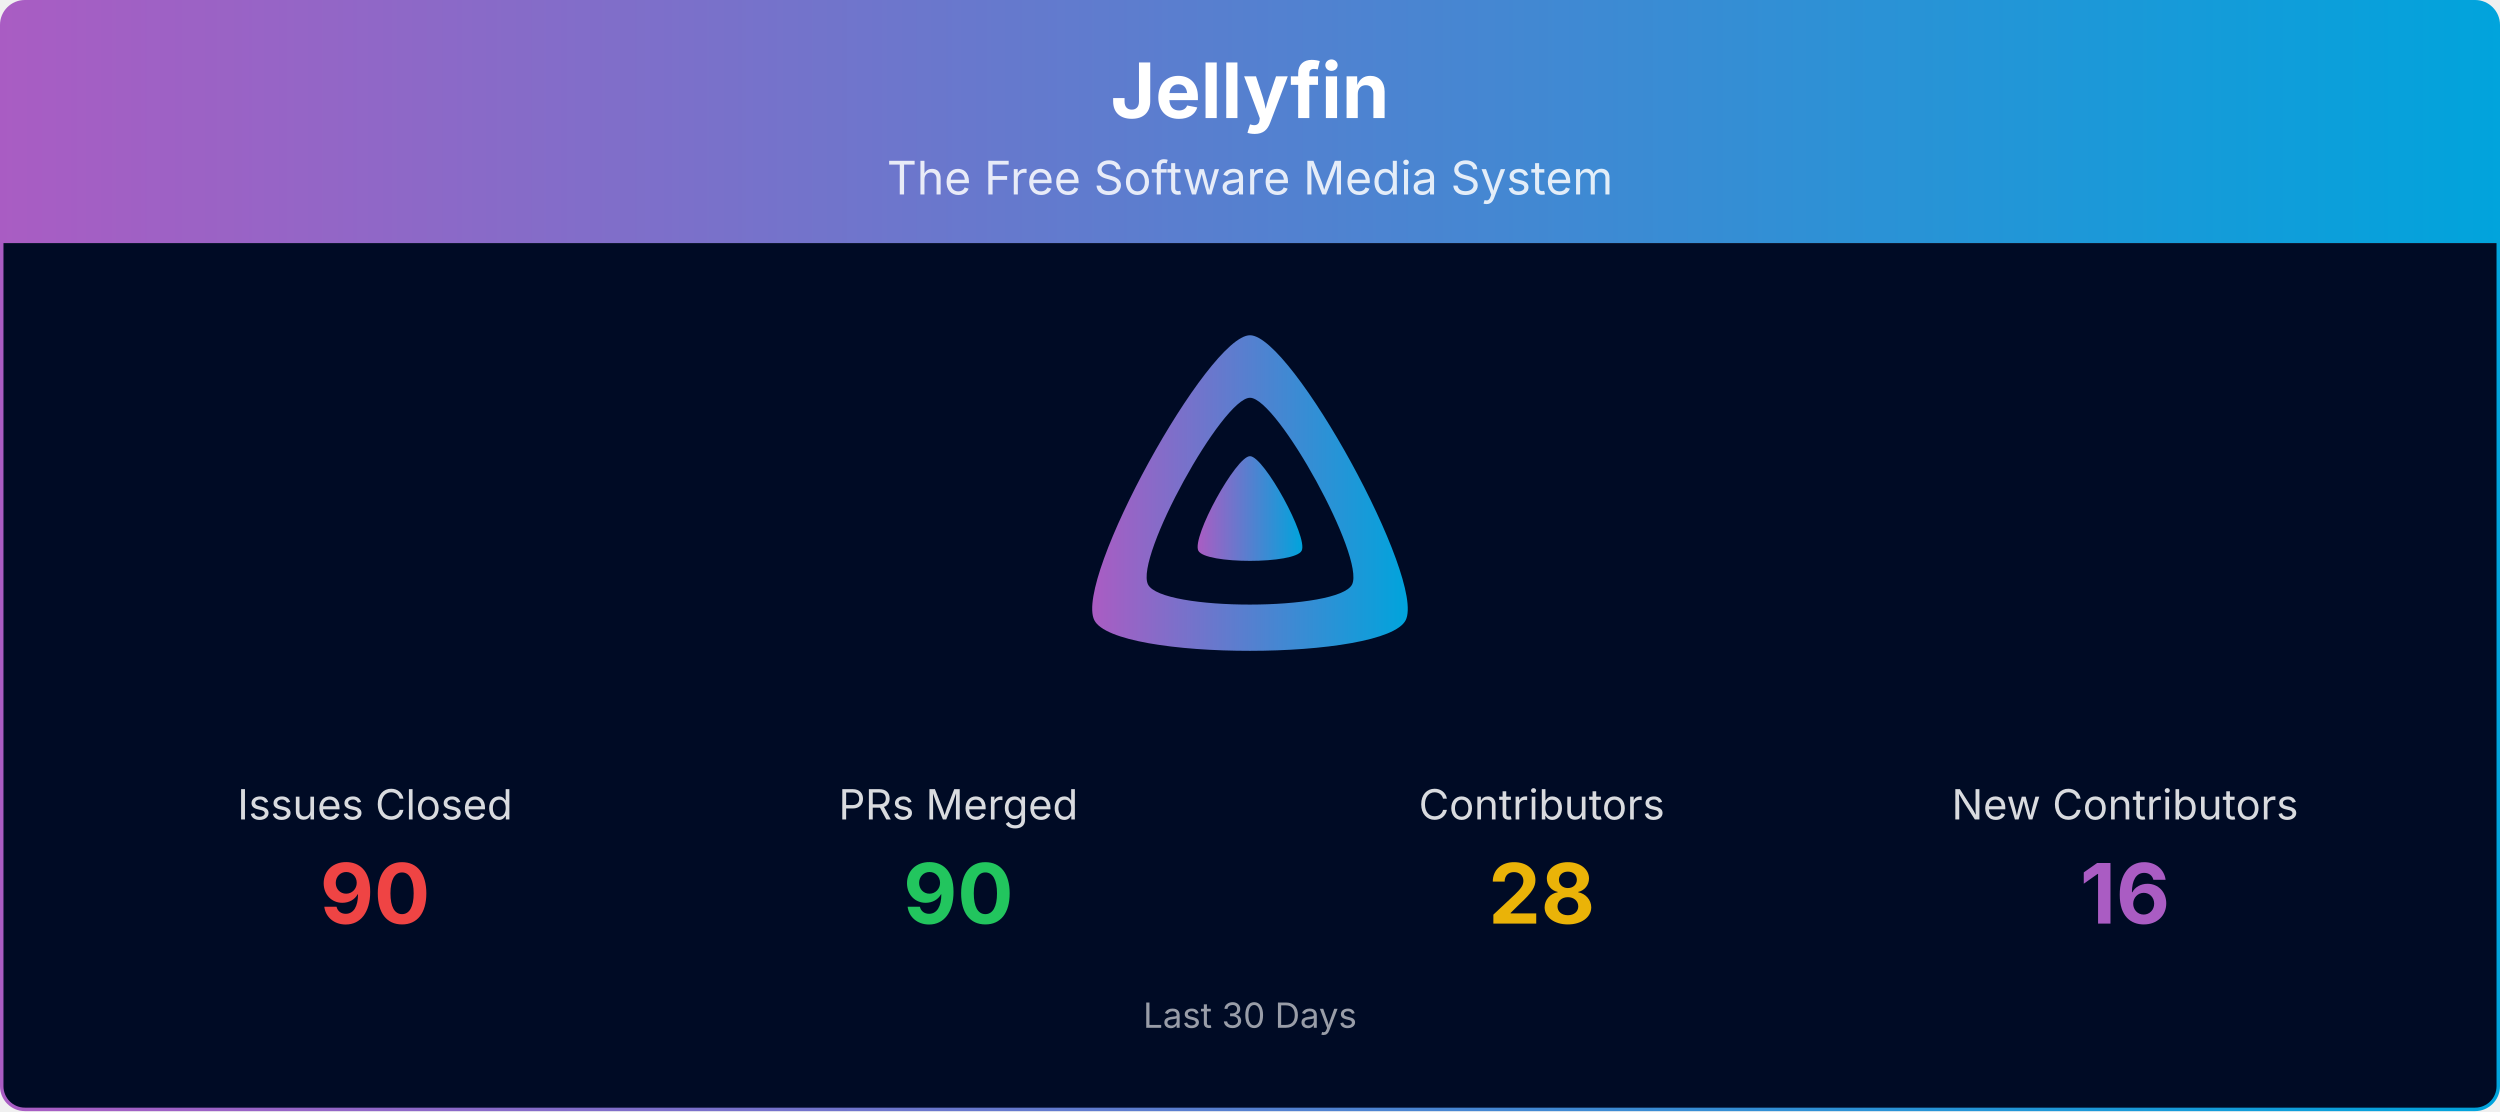
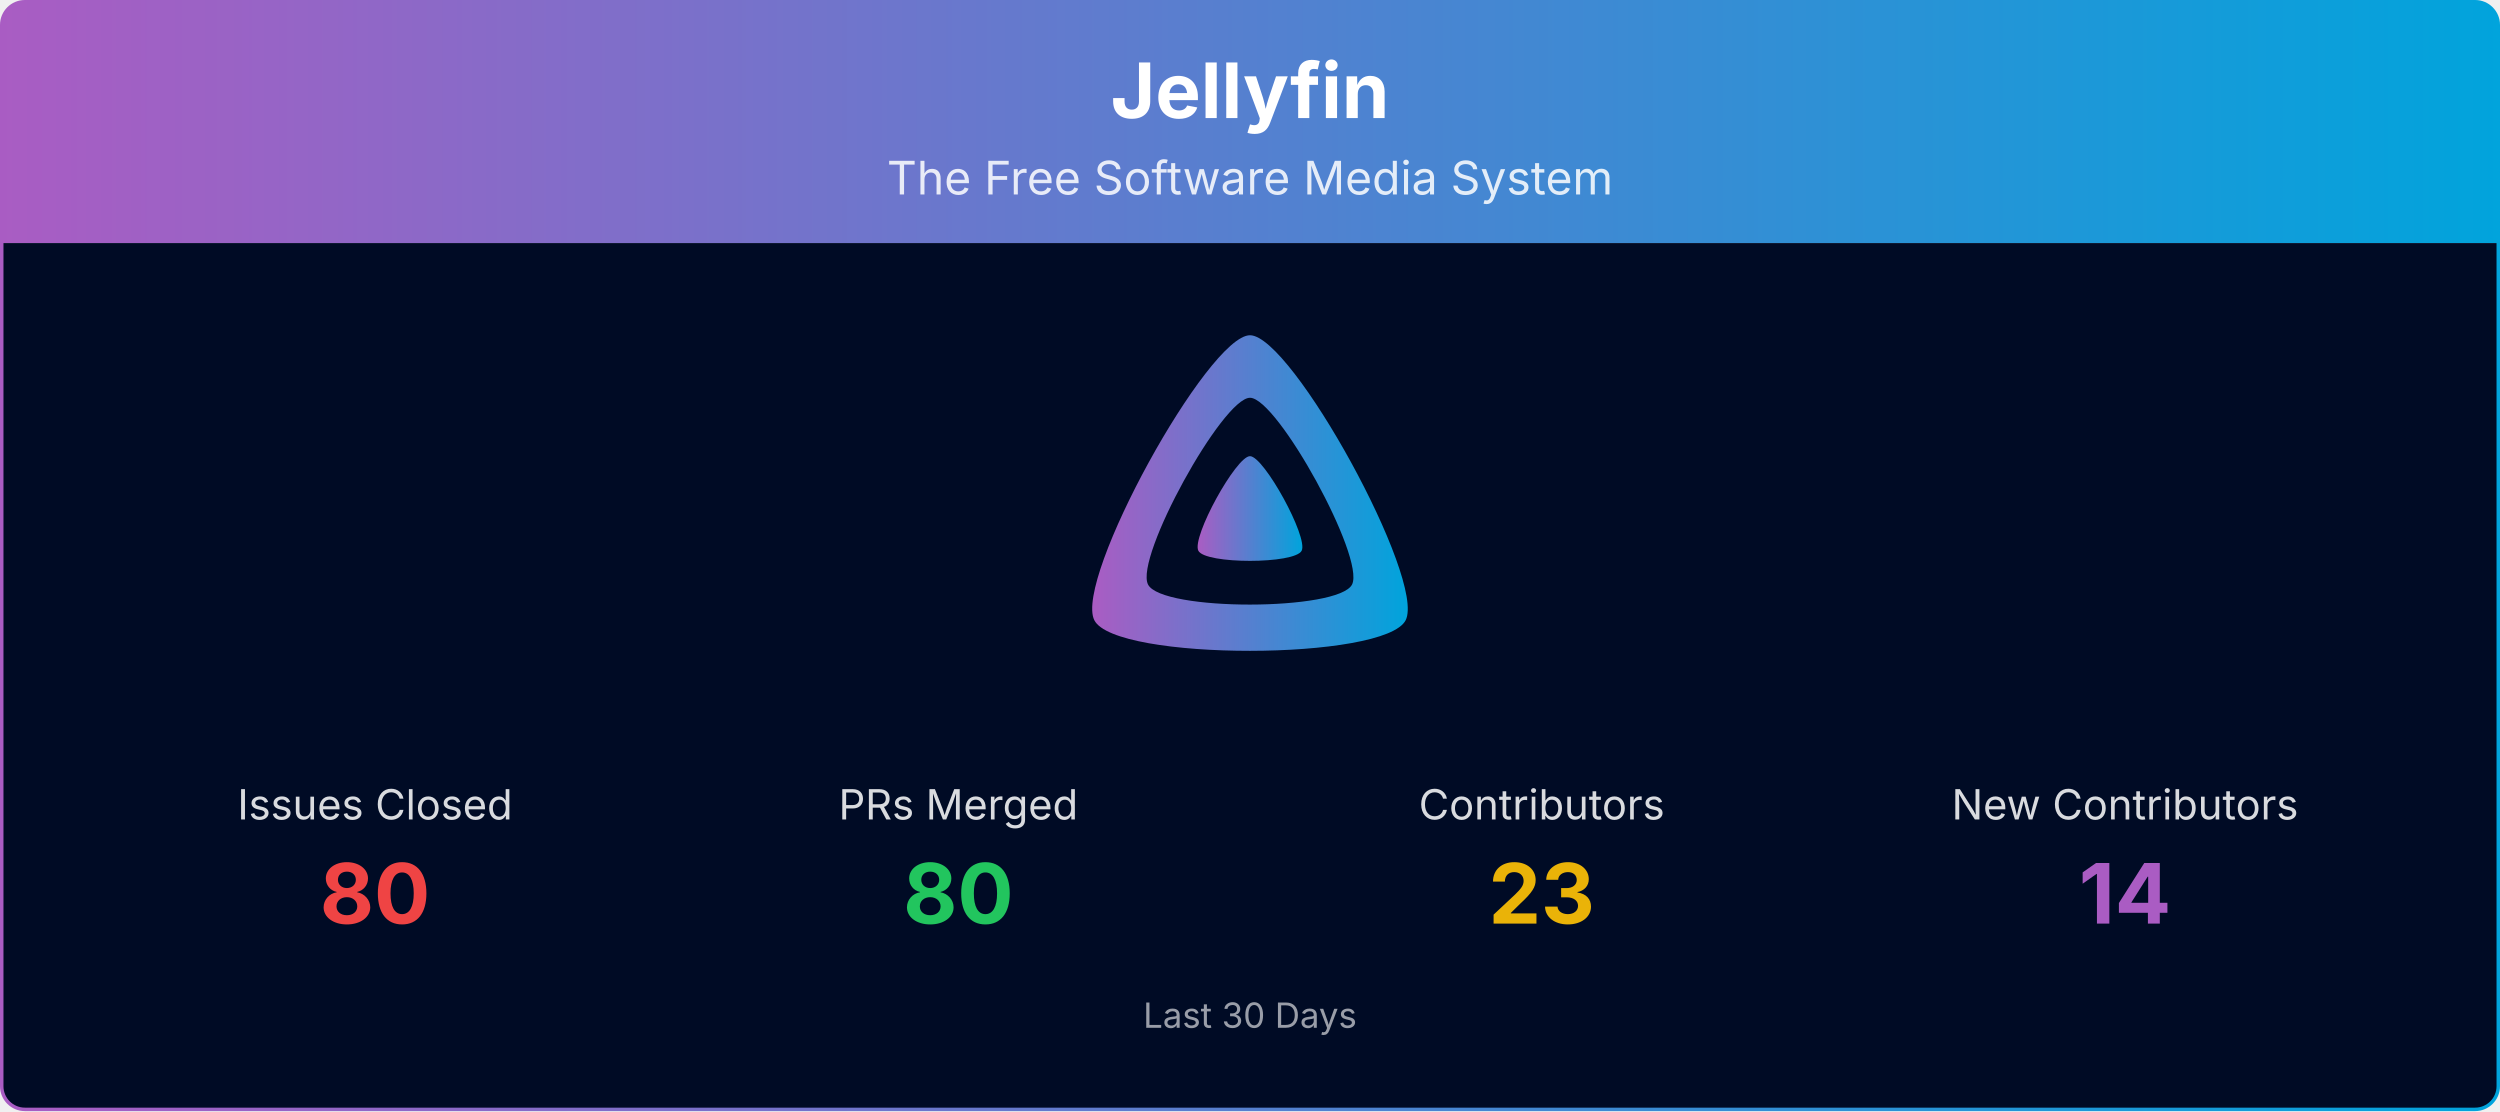
<svg xmlns="http://www.w3.org/2000/svg" viewBox="0 0 1080 480" width="100%" role="img" aria-label="Jellyfin">
  <defs>
    <linearGradient id="banner-jellyfin-grad" x1="0" y1="0" x2="1" y2="0">
      <stop offset="0%" stop-color="#AA5CC3" />
      <stop offset="100%" stop-color="#00A4DC" />
    </linearGradient>
    <clipPath id="banner-jellyfin-grad-clip">
      <rect x="0.75" y="0.75" width="1078.5" height="478.5" rx="10" ry="10" />
    </clipPath>
  </defs>
  <g clip-path="url(#banner-jellyfin-grad-clip)">
    <path d="M0.75,10.75 A10.0,10.0 0 0 1 10.75,0.75 L1069.25,0.75 A10.0,10.0 0 0 1 1079.25,10.75 L1079.25,105.00 L0.75,105.00 Z" fill="url(#banner-jellyfin-grad)" />
    <text x="540.0" y="51" text-anchor="middle" font-size="33" font-weight="700" font-family="Plus Jakarta Sans, system-ui, -apple-system, Segoe UI, sans-serif" fill="#ffffff">Jellyfin</text>
    <text x="540.0" y="84" text-anchor="middle" font-size="20" font-family="Plus Jakarta Sans, system-ui, -apple-system, Segoe UI, sans-serif" fill="#ffffff" opacity="0.85">The Free Software Media System</text>
    <rect x="0.75" y="105" width="1078.5" height="374.25" fill="#000b25" />
    <g transform="translate(465.00,138.00) scale(0.29297)">
      <path fill="url(#banner-jellyfin-grad)" fill-rule="evenodd" d="M256,23.3c-61.6,0-259.8,359.4-229.6,420.1s429.3,60,459.2,0S317.6,23.3,256,23.3zM406.5,390.8c-19.6,39.3-281.1,39.8-300.9,0s110.1-275.3,150.4-275.3S426.1,351.4,406.5,390.8z" />
      <path fill="url(#banner-jellyfin-grad)" d="M256,201.6c-20.4,0-86.2,119.3-76.2,139.4s142.5,19.9,152.4,0S276.5,201.6,256,201.6z" />
    </g>
    <text x="162.0" y="354.0" text-anchor="middle" font-size="18" font-family="Plus Jakarta Sans, system-ui, -apple-system, Segoe UI, sans-serif" fill="#ffffff" opacity="0.85">Issues Closed</text>
-     <text x="162.0" y="399.0" text-anchor="middle" font-size="36" font-weight="700" font-family="Plus Jakarta Sans, system-ui, -apple-system, Segoe UI, sans-serif" fill="#ef4444">90</text>
+     <text x="162.0" y="399.0" text-anchor="middle" font-size="36" font-weight="700" font-family="Plus Jakarta Sans, system-ui, -apple-system, Segoe UI, sans-serif" fill="#ef4444">80</text>
    <text x="414.0" y="354.0" text-anchor="middle" font-size="18" font-family="Plus Jakarta Sans, system-ui, -apple-system, Segoe UI, sans-serif" fill="#ffffff" opacity="0.85">PRs Merged</text>
-     <text x="414.0" y="399.0" text-anchor="middle" font-size="36" font-weight="700" font-family="Plus Jakarta Sans, system-ui, -apple-system, Segoe UI, sans-serif" fill="#22c55e">90</text>
+     <text x="414.0" y="399.0" text-anchor="middle" font-size="36" font-weight="700" font-family="Plus Jakarta Sans, system-ui, -apple-system, Segoe UI, sans-serif" fill="#22c55e">80</text>
    <text x="666.0" y="354.0" text-anchor="middle" font-size="18" font-family="Plus Jakarta Sans, system-ui, -apple-system, Segoe UI, sans-serif" fill="#ffffff" opacity="0.85">Contributors</text>
-     <text x="666.0" y="399.0" text-anchor="middle" font-size="36" font-weight="700" font-family="Plus Jakarta Sans, system-ui, -apple-system, Segoe UI, sans-serif" fill="#eab308">28</text>
+     <text x="666.0" y="399.0" text-anchor="middle" font-size="36" font-weight="700" font-family="Plus Jakarta Sans, system-ui, -apple-system, Segoe UI, sans-serif" fill="#eab308">23</text>
    <text x="918.0" y="354.0" text-anchor="middle" font-size="18" font-family="Plus Jakarta Sans, system-ui, -apple-system, Segoe UI, sans-serif" fill="#ffffff" opacity="0.85">New Contributors</text>
-     <text x="918.0" y="399.0" text-anchor="middle" font-size="36" font-weight="700" font-family="Plus Jakarta Sans, system-ui, -apple-system, Segoe UI, sans-serif" fill="#AA5CC3">16</text>
+     <text x="918.0" y="399.0" text-anchor="middle" font-size="36" font-weight="700" font-family="Plus Jakarta Sans, system-ui, -apple-system, Segoe UI, sans-serif" fill="#AA5CC3">14</text>
    <text x="540.0" y="444.0" text-anchor="middle" font-size="15" font-family="Plus Jakarta Sans, system-ui, -apple-system, Segoe UI, sans-serif" fill="#ffffff" opacity="0.6">Last 30 Days</text>
  </g>
  <rect x="0.75" y="0.75" width="1078.5" height="478.5" rx="10" ry="10" fill="none" stroke="url(#banner-jellyfin-grad)" stroke-width="1.5" />
</svg>
